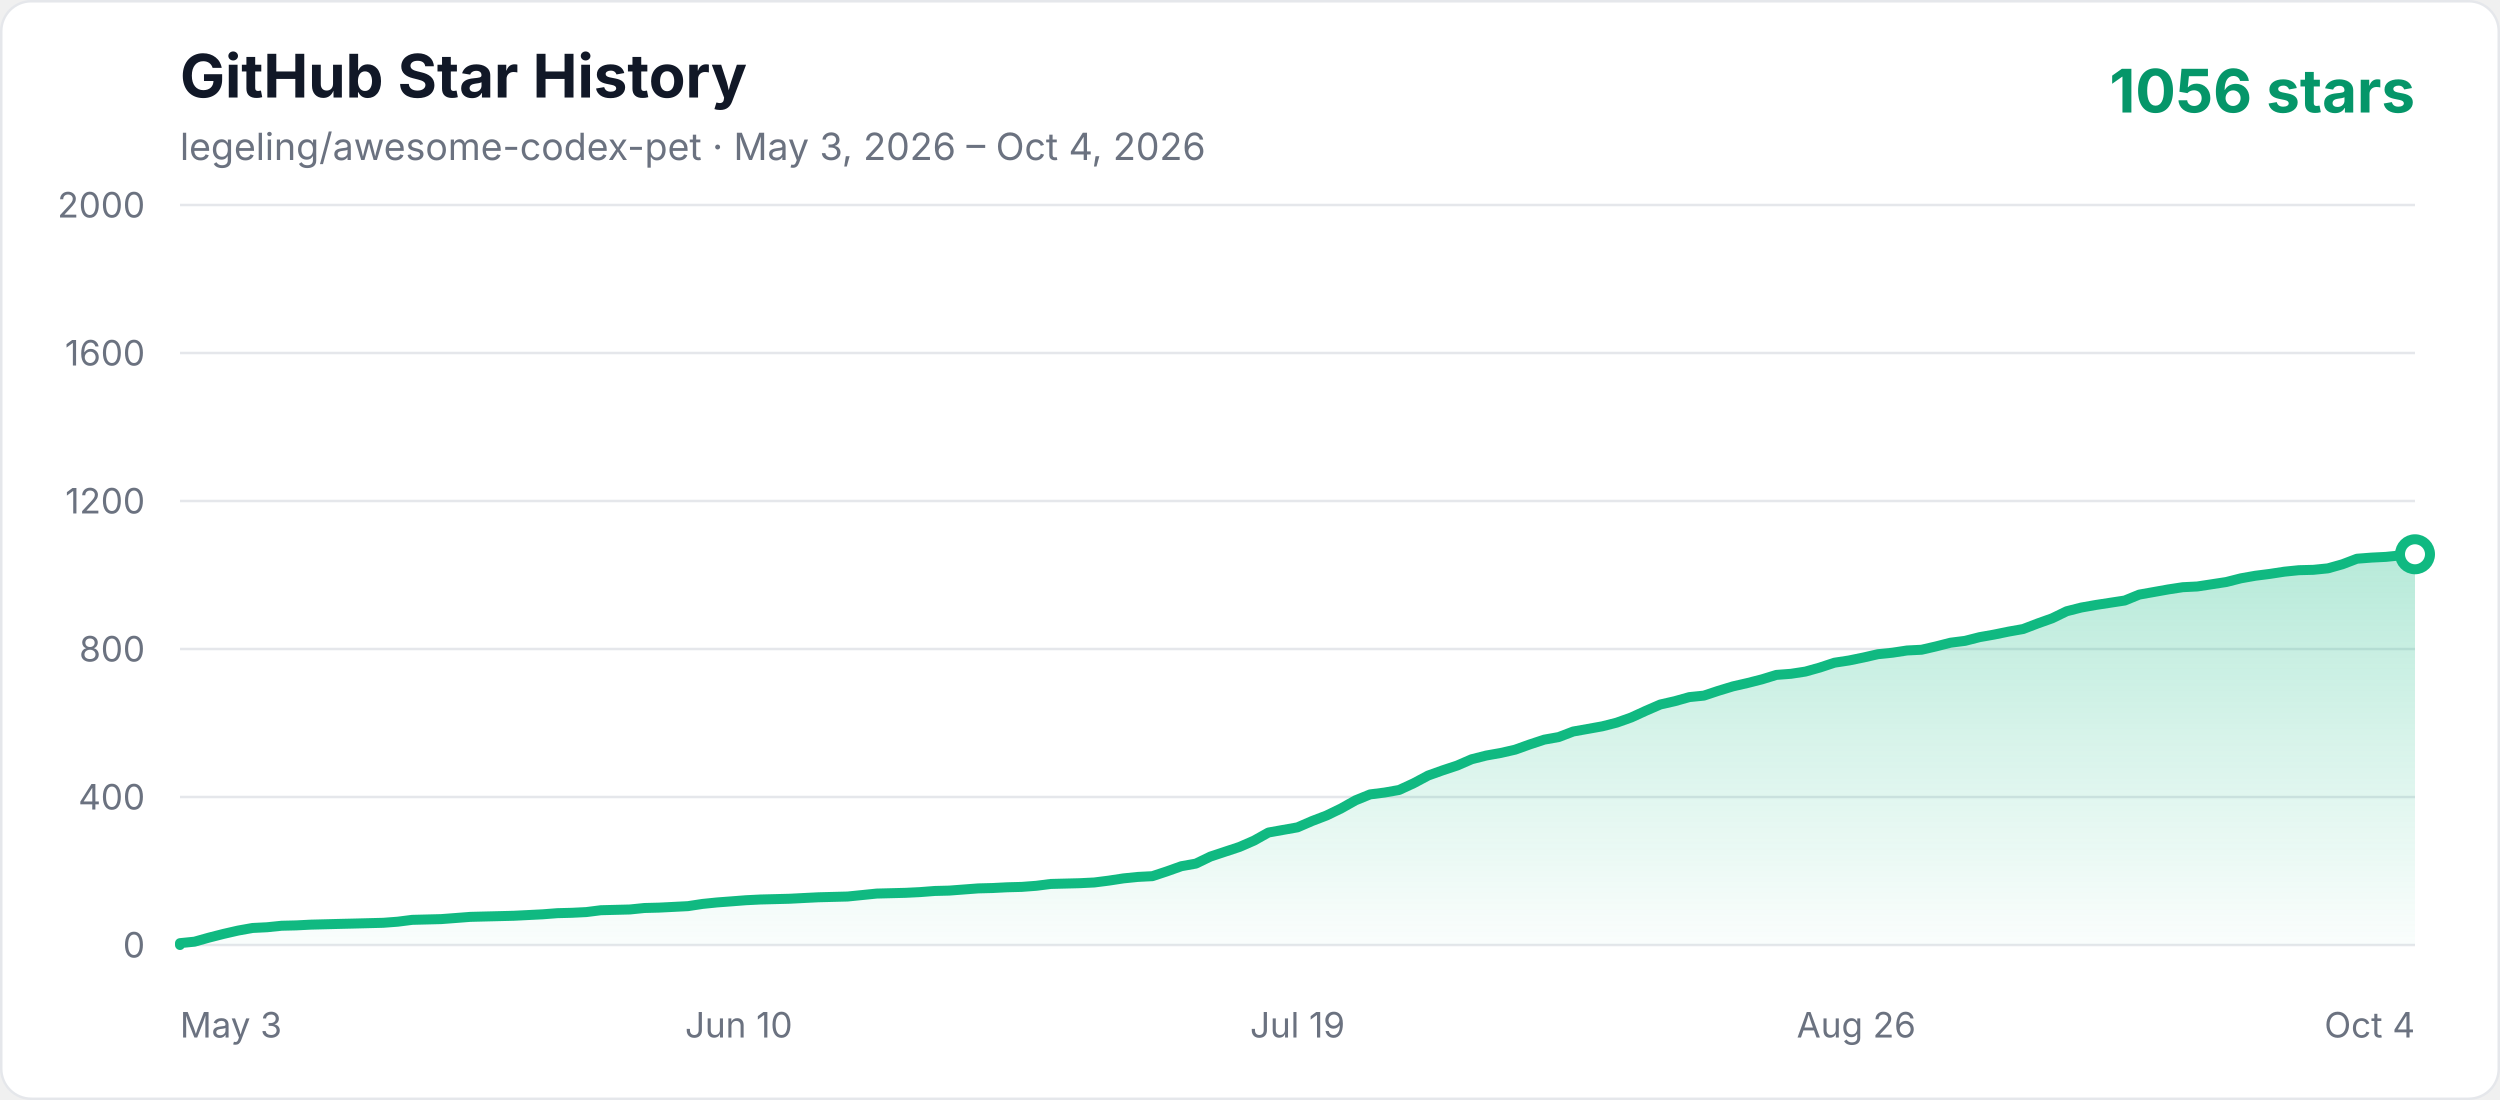
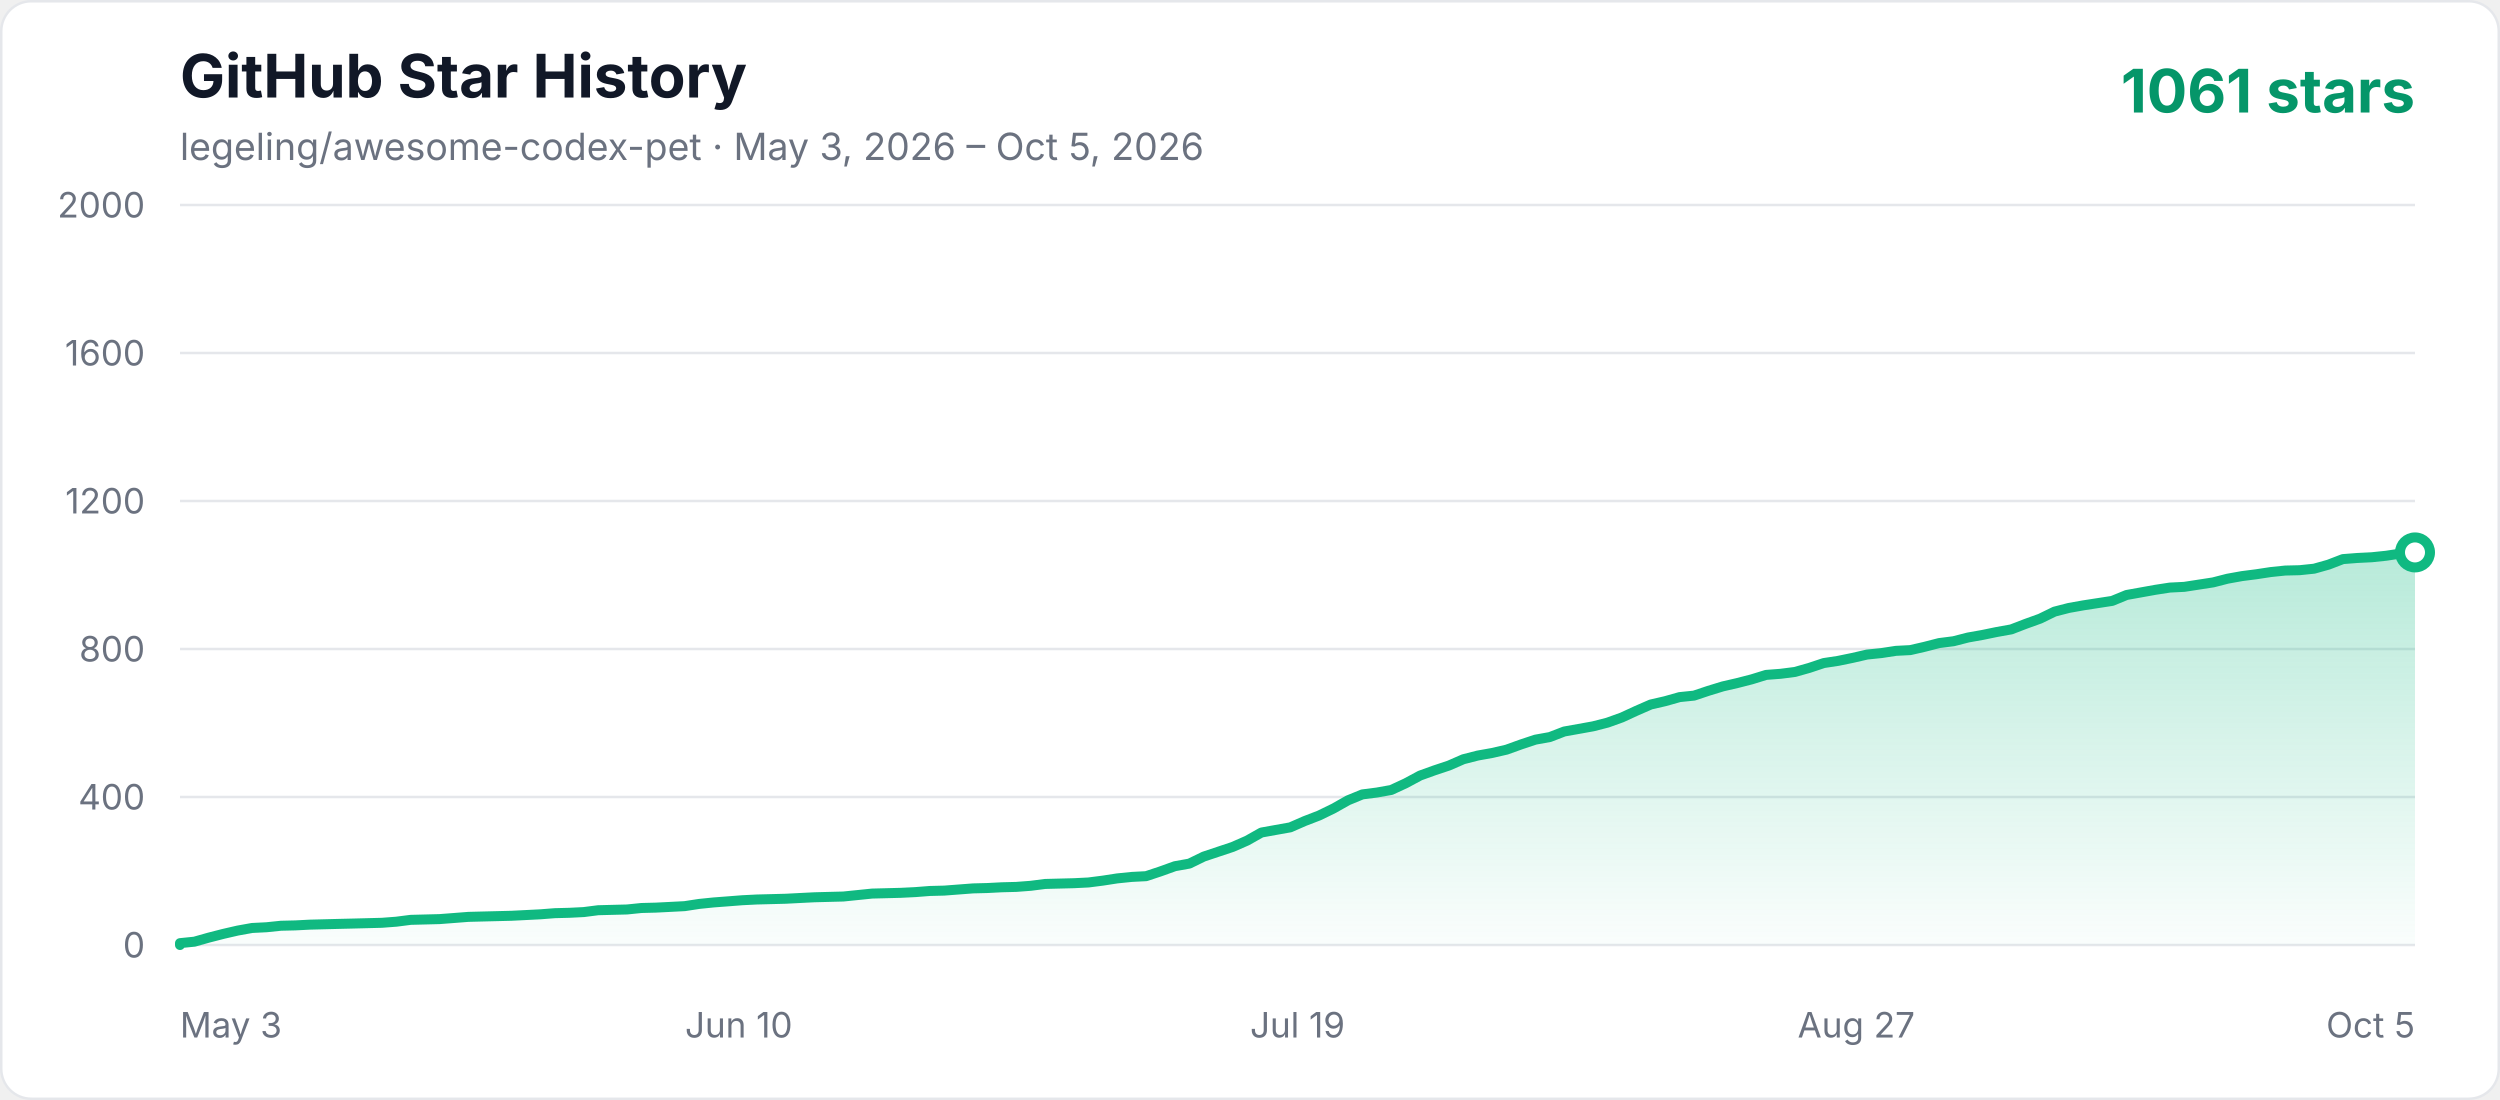
<svg xmlns="http://www.w3.org/2000/svg" width="1000" height="440" viewBox="0 0 1000 440" role="img" aria-labelledby="title description">
  <defs>
    <linearGradient id="area" x1="0" y1="0" x2="0" y2="1">
      <stop offset="0%" stop-color="#10b981" stop-opacity="0.3" />
      <stop offset="100%" stop-color="#10b981" stop-opacity="0.02" />
    </linearGradient>
    <style>
      .axis { fill: #6b7280; font: 14px -apple-system, BlinkMacSystemFont, "Segoe UI", sans-serif; }
      .title { fill: #111827; font: 700 24px -apple-system, BlinkMacSystemFont, "Segoe UI", sans-serif; }
      .subtitle { fill: #6b7280; font: 15px -apple-system, BlinkMacSystemFont, "Segoe UI", sans-serif; }
      .count { fill: #059669; font: 700 24px -apple-system, BlinkMacSystemFont, "Segoe UI", sans-serif; }
    </style>
  </defs>
  <rect x="0.5" y="0.5" width="999" height="439" rx="12" fill="#ffffff" stroke="#e5e7eb" />
  <text x="72" y="39" class="title">GitHub Star History</text>
-   <text x="72" y="64" class="subtitle">legeling/awesome-codex-pet · May 3, 2026 – Oct 4, 2026</text>
-   <text x="966" y="45" text-anchor="end" class="count">1056 stars</text>
+   <text x="72" y="64" class="subtitle">legeling/awesome-codex-pet · May 3, 2026 – Oct 5, 2026</text>
+   <text x="966" y="45" text-anchor="end" class="count">1061 stars</text>
  <line x1="72" y1="378" x2="966" y2="378" stroke="#e5e7eb" stroke-width="1" />
  <text x="58" y="383" text-anchor="end" class="axis">0</text>
  <line x1="72" y1="318.8" x2="966" y2="318.8" stroke="#e5e7eb" stroke-width="1" />
  <text x="58" y="323.8" text-anchor="end" class="axis">400</text>
  <line x1="72" y1="259.6" x2="966" y2="259.6" stroke="#e5e7eb" stroke-width="1" />
  <text x="58" y="264.6" text-anchor="end" class="axis">800</text>
  <line x1="72" y1="200.4" x2="966" y2="200.4" stroke="#e5e7eb" stroke-width="1" />
  <text x="58" y="205.4" text-anchor="end" class="axis">1200</text>
  <line x1="72" y1="141.2" x2="966" y2="141.2" stroke="#e5e7eb" stroke-width="1" />
  <text x="58" y="146.2" text-anchor="end" class="axis">1600</text>
  <line x1="72" y1="82" x2="966" y2="82" stroke="#e5e7eb" stroke-width="1" />
  <text x="58" y="87" text-anchor="end" class="axis">2000</text>
  <text x="72" y="415" text-anchor="start" class="axis">May 3</text>
  <text x="295.5" y="415" text-anchor="middle" class="axis">Jun 10</text>
  <text x="519" y="415" text-anchor="middle" class="axis">Jul 19</text>
-   <text x="742.5" y="415" text-anchor="middle" class="axis">Aug 26</text>
-   <text x="966" y="415" text-anchor="end" class="axis">Oct 4</text>
-   <polygon points="72,378 72.00,377.26 77.81,376.67 83.61,375.04 89.42,373.56 95.22,372.23 101.03,371.19 106.83,370.90 112.64,370.30 118.44,370.16 124.25,369.86 130.05,369.71 135.86,369.56 141.66,369.42 147.47,369.27 153.27,369.12 159.08,368.68 164.88,367.94 176.49,367.64 182.30,367.20 188.10,366.75 193.91,366.60 205.52,366.31 217.13,365.72 222.94,365.27 228.74,365.12 234.55,364.83 240.35,364.09 246.16,363.94 251.96,363.79 257.77,363.20 263.57,363.05 269.38,362.76 275.18,362.46 280.99,361.57 286.79,360.98 292.60,360.54 298.40,360.09 304.21,359.80 310.01,359.65 315.82,359.50 321.62,359.20 327.43,358.91 339.04,358.61 344.84,358.02 350.65,357.43 362.26,357.13 368.06,356.84 373.87,356.39 379.68,356.24 385.48,355.80 391.29,355.36 397.09,355.21 402.90,354.91 408.70,354.76 414.51,354.32 420.31,353.58 426.12,353.43 431.92,353.28 437.73,352.99 443.53,352.25 449.34,351.36 455.14,350.77 460.95,350.47 466.75,348.55 472.56,346.48 478.36,345.44 484.17,342.63 489.97,340.70 495.78,338.78 501.58,336.26 507.39,333.01 513.19,331.97 519.00,330.94 524.81,328.42 530.61,326.20 536.42,323.39 542.22,320.13 548.03,317.76 553.83,317.02 559.64,315.99 565.44,313.32 571.25,310.22 577.05,308.14 582.86,306.22 588.66,303.70 594.47,302.22 600.27,301.19 606.08,299.86 611.88,297.78 617.69,295.86 623.49,294.82 629.30,292.60 635.10,291.57 640.91,290.53 646.71,289.05 652.52,286.98 658.32,284.32 664.13,281.80 669.94,280.47 675.74,278.84 681.55,278.25 687.35,276.32 693.16,274.55 698.96,273.22 704.77,271.74 710.57,269.96 716.38,269.52 722.18,268.63 727.99,267.00 733.79,265.08 739.60,264.19 745.40,263.00 751.21,261.67 757.01,261.08 762.82,260.19 768.62,259.90 774.43,258.56 780.23,257.08 786.04,256.34 791.84,254.86 797.65,253.83 803.45,252.64 809.26,251.61 815.06,249.39 820.87,247.32 826.68,244.50 832.48,243.02 838.29,241.99 844.09,241.10 849.90,240.21 855.70,237.84 861.51,236.81 867.31,235.77 873.12,234.88 878.92,234.59 884.73,233.70 890.53,232.81 896.34,231.33 902.14,230.30 907.95,229.56 913.75,228.67 919.56,228.08 925.36,227.93 931.17,227.34 936.97,225.71 942.78,223.49 948.58,223.04 954.39,222.75 960.19,222.16 966.00,221.71 966.00,378" fill="url(#area)" />
-   <polyline points="72,378 72.00,377.26 77.81,376.67 83.61,375.04 89.42,373.56 95.22,372.23 101.03,371.19 106.83,370.90 112.64,370.30 118.44,370.16 124.25,369.86 130.05,369.71 135.86,369.56 141.66,369.42 147.47,369.27 153.27,369.12 159.08,368.68 164.88,367.94 176.49,367.64 182.30,367.20 188.10,366.75 193.91,366.60 205.52,366.31 217.13,365.72 222.94,365.27 228.74,365.12 234.55,364.83 240.35,364.09 246.16,363.94 251.96,363.79 257.77,363.20 263.57,363.05 269.38,362.76 275.18,362.46 280.99,361.57 286.79,360.98 292.60,360.54 298.40,360.09 304.21,359.80 310.01,359.65 315.82,359.50 321.62,359.20 327.43,358.91 339.04,358.61 344.84,358.02 350.65,357.43 362.26,357.13 368.06,356.84 373.87,356.39 379.68,356.24 385.48,355.80 391.29,355.36 397.09,355.21 402.90,354.91 408.70,354.76 414.51,354.32 420.31,353.58 426.12,353.43 431.92,353.28 437.73,352.99 443.53,352.25 449.34,351.36 455.14,350.77 460.95,350.47 466.75,348.55 472.56,346.48 478.36,345.44 484.17,342.63 489.97,340.70 495.78,338.78 501.58,336.26 507.39,333.01 513.19,331.97 519.00,330.94 524.81,328.42 530.61,326.20 536.42,323.39 542.22,320.13 548.03,317.76 553.83,317.02 559.64,315.99 565.44,313.32 571.25,310.22 577.05,308.14 582.86,306.22 588.66,303.70 594.47,302.22 600.27,301.19 606.08,299.86 611.88,297.78 617.69,295.86 623.49,294.82 629.30,292.60 635.10,291.57 640.91,290.53 646.71,289.05 652.52,286.98 658.32,284.32 664.13,281.80 669.94,280.47 675.74,278.84 681.55,278.25 687.35,276.32 693.16,274.55 698.96,273.22 704.77,271.74 710.57,269.96 716.38,269.52 722.18,268.63 727.99,267.00 733.79,265.08 739.60,264.19 745.40,263.00 751.21,261.67 757.01,261.08 762.82,260.19 768.62,259.90 774.43,258.56 780.23,257.08 786.04,256.34 791.84,254.86 797.65,253.83 803.45,252.64 809.26,251.61 815.06,249.39 820.87,247.32 826.68,244.50 832.48,243.02 838.29,241.99 844.09,241.10 849.90,240.21 855.70,237.84 861.51,236.81 867.31,235.77 873.12,234.88 878.92,234.59 884.73,233.70 890.53,232.81 896.34,231.33 902.14,230.30 907.95,229.56 913.75,228.67 919.56,228.08 925.36,227.93 931.17,227.34 936.97,225.71 942.78,223.49 948.58,223.04 954.39,222.75 960.19,222.16 966.00,221.71" fill="none" stroke="#10b981" stroke-width="4" stroke-linecap="round" stroke-linejoin="round" />
-   <circle cx="966.00" cy="221.71" r="6" fill="#ffffff" stroke="#10b981" stroke-width="4" />
+   <text x="742.5" y="415" text-anchor="middle" class="axis">Aug 27</text>
+   <text x="966" y="415" text-anchor="end" class="axis">Oct 5</text>
+   <polygon points="72,378 72.00,377.26 77.77,376.67 83.54,375.04 89.30,373.56 95.07,372.23 100.84,371.19 106.61,370.90 112.37,370.30 118.14,370.16 123.91,369.86 129.68,369.71 135.45,369.56 141.21,369.42 146.98,369.27 152.75,369.12 158.52,368.68 164.28,367.94 175.82,367.64 181.59,367.20 187.35,366.75 193.12,366.60 204.66,366.31 216.19,365.72 221.96,365.27 227.73,365.12 233.50,364.83 239.26,364.09 245.03,363.94 250.80,363.79 256.57,363.20 262.34,363.05 268.10,362.76 273.87,362.46 279.64,361.57 285.41,360.98 291.17,360.54 296.94,360.09 302.71,359.80 308.48,359.65 314.25,359.50 320.01,359.20 325.78,358.91 337.32,358.61 343.08,358.02 348.85,357.43 360.39,357.13 366.15,356.84 371.92,356.39 377.69,356.24 383.46,355.80 389.23,355.36 394.99,355.21 400.76,354.91 406.53,354.76 412.30,354.32 418.06,353.58 423.83,353.43 429.60,353.28 435.37,352.99 441.14,352.25 446.90,351.36 452.67,350.77 458.44,350.47 464.21,348.55 469.97,346.48 475.74,345.44 481.51,342.63 487.28,340.70 493.05,338.78 498.81,336.26 504.58,333.01 510.35,331.97 516.12,330.94 521.88,328.42 527.65,326.20 533.42,323.39 539.19,320.13 544.95,317.76 550.72,317.02 556.49,315.99 562.26,313.32 568.03,310.22 573.79,308.14 579.56,306.22 585.33,303.70 591.10,302.22 596.86,301.19 602.63,299.86 608.40,297.78 614.17,295.86 619.94,294.82 625.70,292.60 631.47,291.57 637.24,290.53 643.01,289.05 648.77,286.98 654.54,284.32 660.31,281.80 666.08,280.47 671.85,278.84 677.61,278.25 683.38,276.32 689.15,274.55 694.92,273.22 700.68,271.74 706.45,269.96 712.22,269.52 717.99,268.78 723.75,267.15 729.52,265.22 735.29,264.34 741.06,263.15 746.83,261.82 752.59,261.23 758.36,260.34 764.13,260.04 769.90,258.71 775.66,257.23 781.43,256.49 787.20,255.01 792.97,253.98 798.74,252.79 804.50,251.76 810.27,249.54 816.04,247.46 821.81,244.65 827.57,243.17 833.34,242.14 839.11,241.25 844.88,240.36 850.65,237.99 856.41,236.96 862.18,235.92 867.95,235.03 873.72,234.74 879.48,233.85 885.25,232.96 891.02,231.48 896.79,230.44 902.55,229.70 908.32,228.82 914.09,228.22 919.86,228.08 925.63,227.48 931.39,225.86 937.16,223.64 942.93,223.19 948.70,222.90 954.46,222.30 960.23,221.42 966.00,220.97 966.00,378" fill="url(#area)" />
+   <polyline points="72,378 72.00,377.26 77.77,376.67 83.54,375.04 89.30,373.56 95.07,372.23 100.84,371.19 106.61,370.90 112.37,370.30 118.14,370.16 123.91,369.86 129.68,369.71 135.45,369.56 141.21,369.42 146.98,369.27 152.75,369.12 158.52,368.68 164.28,367.94 175.82,367.64 181.59,367.20 187.35,366.75 193.12,366.60 204.66,366.31 216.19,365.72 221.96,365.27 227.73,365.12 233.50,364.83 239.26,364.09 245.03,363.94 250.80,363.79 256.57,363.20 262.34,363.05 268.10,362.76 273.87,362.46 279.64,361.57 285.41,360.98 291.17,360.54 296.94,360.09 302.71,359.80 308.48,359.65 314.25,359.50 320.01,359.20 325.78,358.91 337.32,358.61 343.08,358.02 348.85,357.43 360.39,357.13 366.15,356.84 371.92,356.39 377.69,356.24 383.46,355.80 389.23,355.36 394.99,355.21 400.76,354.91 406.53,354.76 412.30,354.32 418.06,353.58 423.83,353.43 429.60,353.28 435.37,352.99 441.14,352.25 446.90,351.36 452.67,350.77 458.44,350.47 464.21,348.55 469.97,346.48 475.74,345.44 481.51,342.63 487.28,340.70 493.05,338.78 498.81,336.26 504.58,333.01 510.35,331.97 516.12,330.94 521.88,328.42 527.65,326.20 533.42,323.39 539.19,320.13 544.95,317.76 550.72,317.02 556.49,315.99 562.26,313.32 568.03,310.22 573.79,308.14 579.56,306.22 585.33,303.70 591.10,302.22 596.86,301.19 602.63,299.86 608.40,297.78 614.17,295.86 619.94,294.82 625.70,292.60 631.47,291.57 637.24,290.53 643.01,289.05 648.77,286.98 654.54,284.32 660.31,281.80 666.08,280.47 671.85,278.84 677.61,278.25 683.38,276.32 689.15,274.55 694.92,273.22 700.68,271.74 706.45,269.96 712.22,269.52 717.99,268.78 723.75,267.15 729.52,265.22 735.29,264.34 741.06,263.15 746.83,261.82 752.59,261.23 758.36,260.34 764.13,260.04 769.90,258.71 775.66,257.23 781.43,256.49 787.20,255.01 792.97,253.98 798.74,252.79 804.50,251.76 810.27,249.54 816.04,247.46 821.81,244.65 827.57,243.17 833.34,242.14 839.11,241.25 844.88,240.36 850.65,237.99 856.41,236.96 862.18,235.92 867.95,235.03 873.72,234.74 879.48,233.85 885.25,232.96 891.02,231.48 896.79,230.44 902.55,229.70 908.32,228.82 914.09,228.22 919.86,228.08 925.63,227.48 931.39,225.86 937.16,223.64 942.93,223.19 948.70,222.90 954.46,222.30 960.23,221.42 966.00,220.97" fill="none" stroke="#10b981" stroke-width="4" stroke-linecap="round" stroke-linejoin="round" />
+   <circle cx="966.00" cy="220.97" r="6" fill="#ffffff" stroke="#10b981" stroke-width="4" />
</svg>
